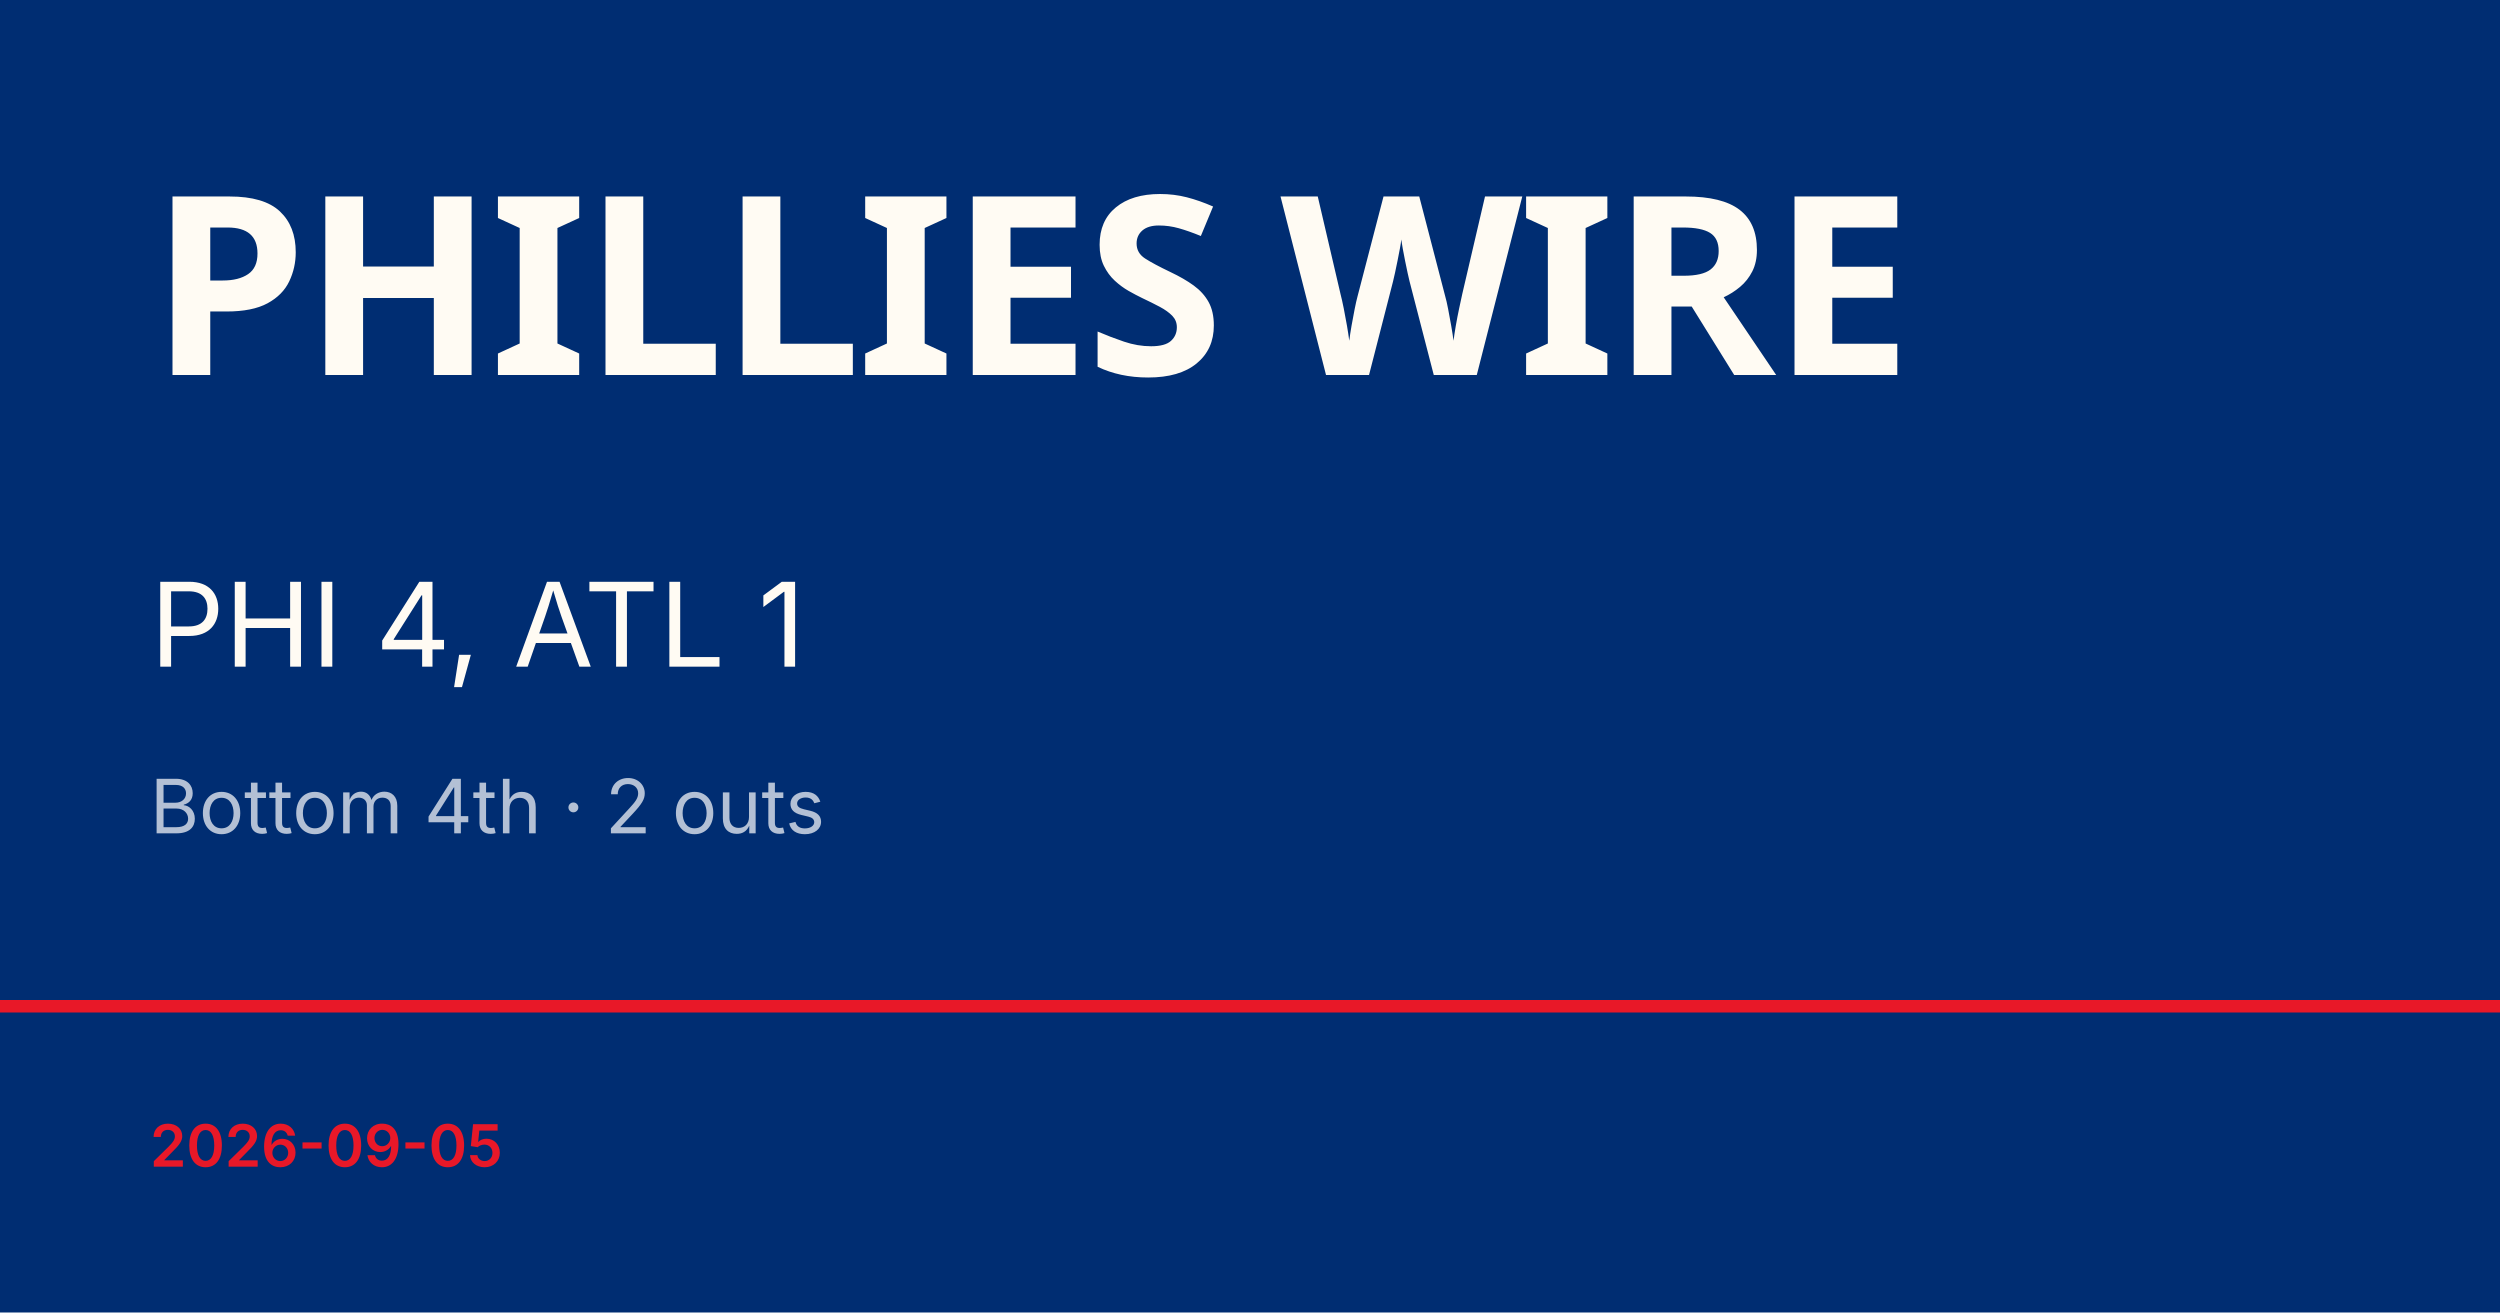
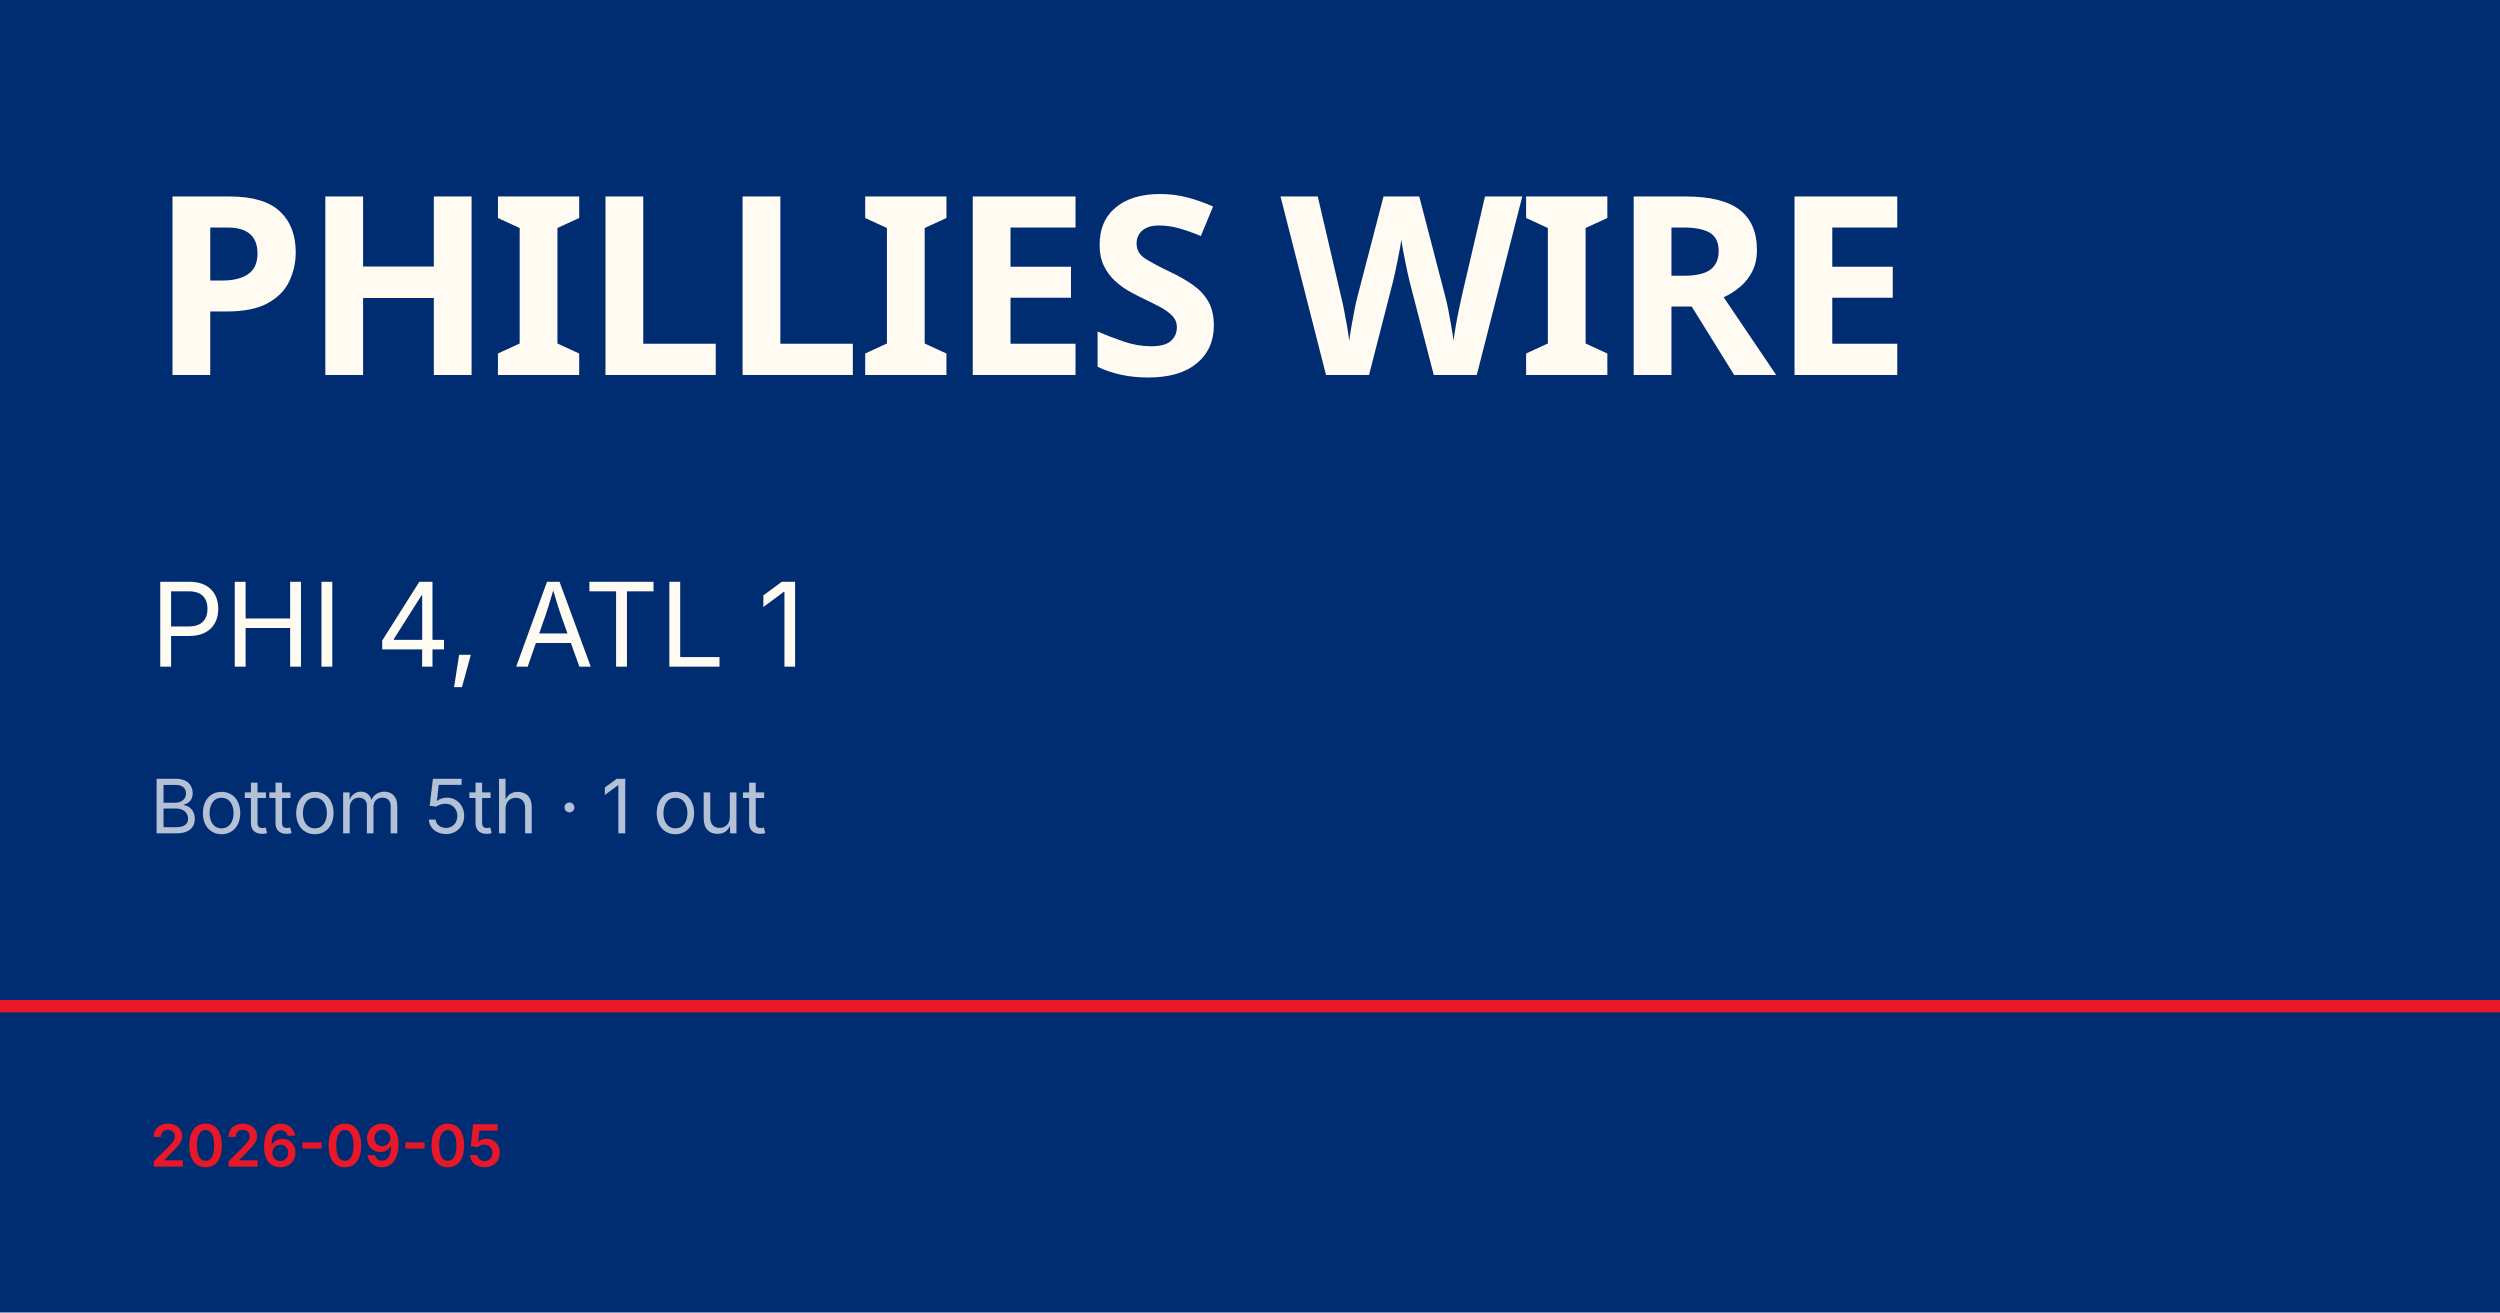
<svg xmlns="http://www.w3.org/2000/svg" viewBox="0 0 1200 630">
  <rect width="1200" height="630" fill="#002d72" />
  <rect y="480" width="1200" height="6" fill="#e81828" />
  <text x="72" y="180" font-family="Barlow Condensed, Impact, sans-serif" font-size="120" font-weight="900" fill="#fffbf3" letter-spacing="-2">PHILLIES WIRE</text>
  <text x="72" y="320" font-family="Inter, Helvetica, sans-serif" font-size="56" fill="#fffbf3">PHI 4, ATL 1</text>
-   <text x="72" y="400" font-family="Inter, Helvetica, sans-serif" font-size="36" fill="rgba(255,255,255,0.7)">Bottom 4th · 2 outs</text>
+   <text x="72" y="400" font-family="Inter, Helvetica, sans-serif" font-size="36" fill="rgba(255,255,255,0.7)">Bottom 5th · 1 out</text>
  <text x="72" y="560" font-family="Inter, Helvetica, sans-serif" font-size="28" fill="#e81828" font-weight="600">2026-09-05</text>
</svg>
